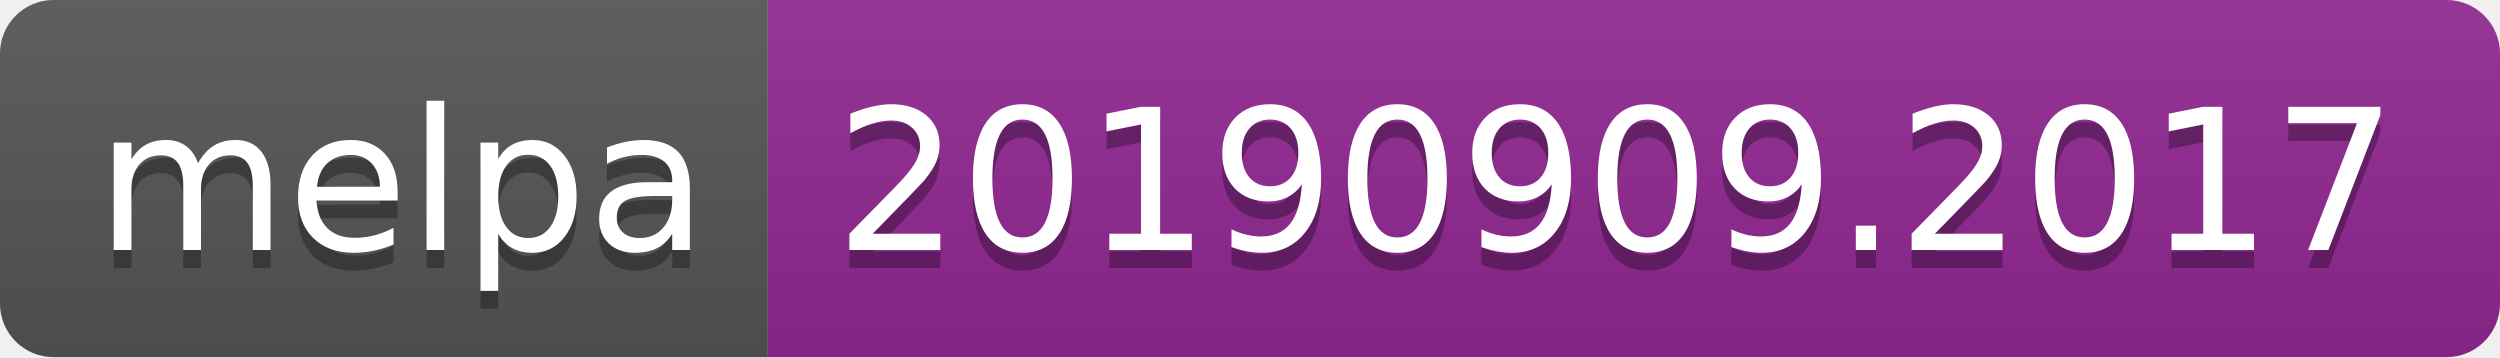
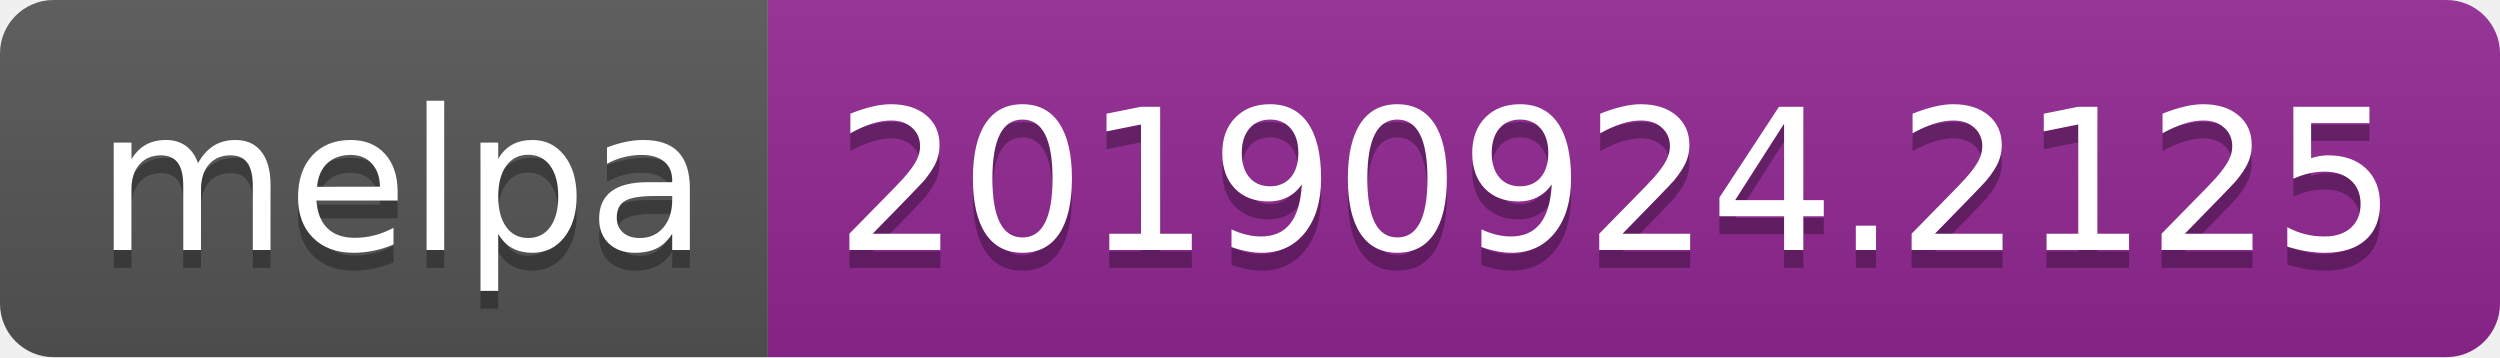
<svg xmlns="http://www.w3.org/2000/svg" width="140" height="20">
  <linearGradient id="b" x2="0" y2="100%">
    <stop offset="0" stop-color="#bbb" stop-opacity=".1" />
    <stop offset="1" stop-opacity=".1" />
  </linearGradient>
  <clipPath id="a">
    <rect width="140" height="20" rx="3" fill="#fff" />
  </clipPath>
  <g clip-path="url(#a)">
    <path fill="#555" d="M0 0h43v20H0z" />
    <path fill="#922793" d="M43 0h97v20H43z" />
    <path fill="url(#b)" d="M0 0h140v20H0z" />
  </g>
  <g fill="#fff" text-anchor="middle" font-family="DejaVu Sans,Verdana,Geneva,sans-serif" font-size="110">
    <text x="225" y="150" fill="#010101" fill-opacity=".3" transform="scale(.1)" textLength="330">melpa</text>
    <text x="225" y="140" transform="scale(.1)" textLength="330">melpa</text>
-     <text x="905" y="150" fill="#010101" fill-opacity=".3" transform="scale(.1)" textLength="870">20190909.2017</text>
-     <text x="905" y="140" transform="scale(.1)" textLength="870">20190909.2017</text>
+     <text x="905" y="150" fill="#010101" fill-opacity=".3" transform="scale(.1)" textLength="870">20190924.2125</text>
+     <text x="905" y="140" transform="scale(.1)" textLength="870">20190924.2125</text>
  </g>
</svg>
